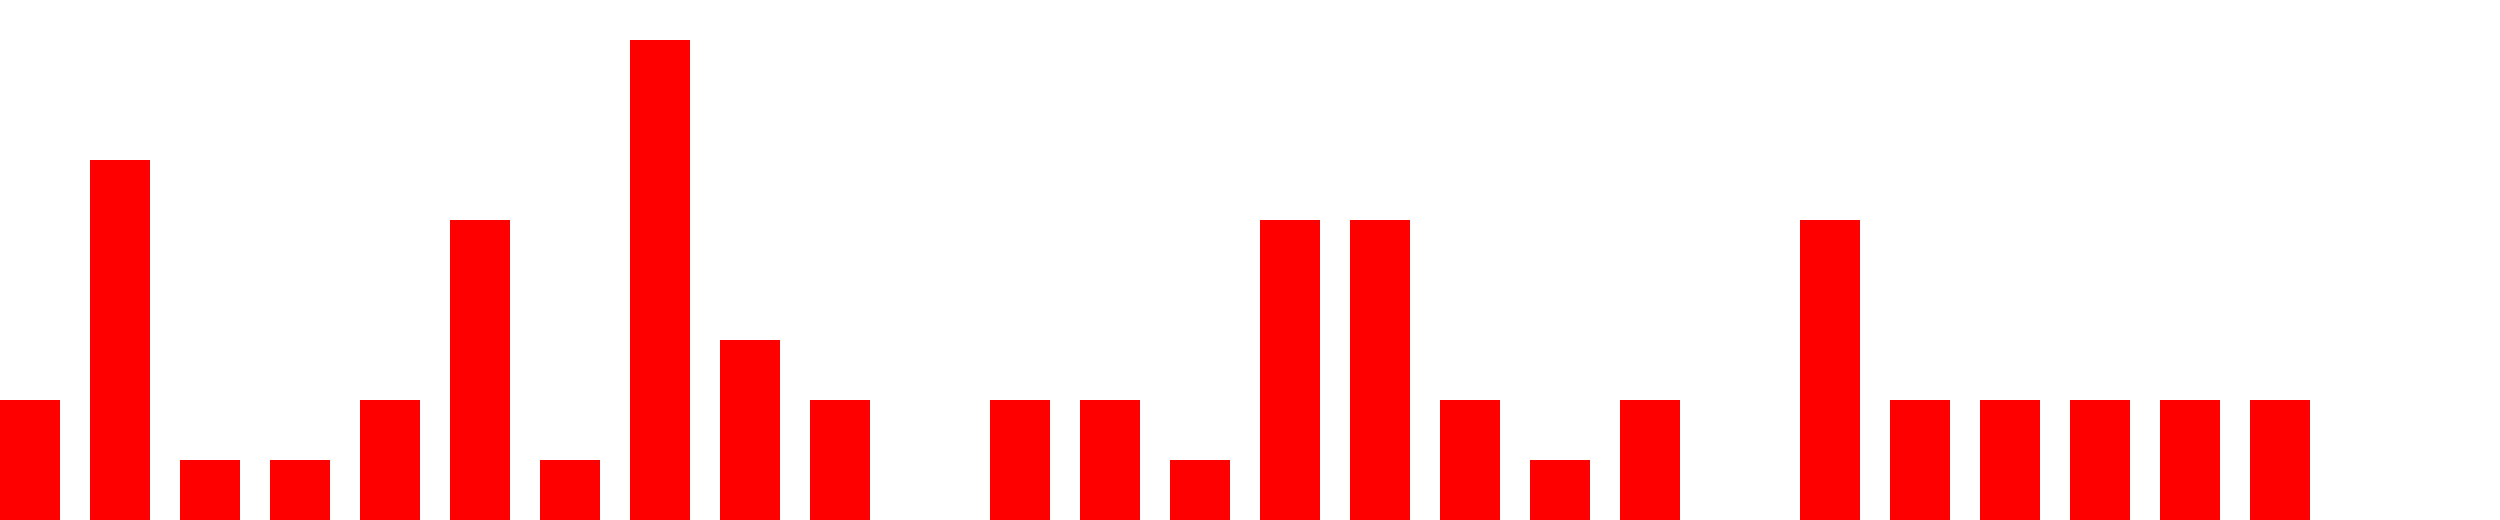
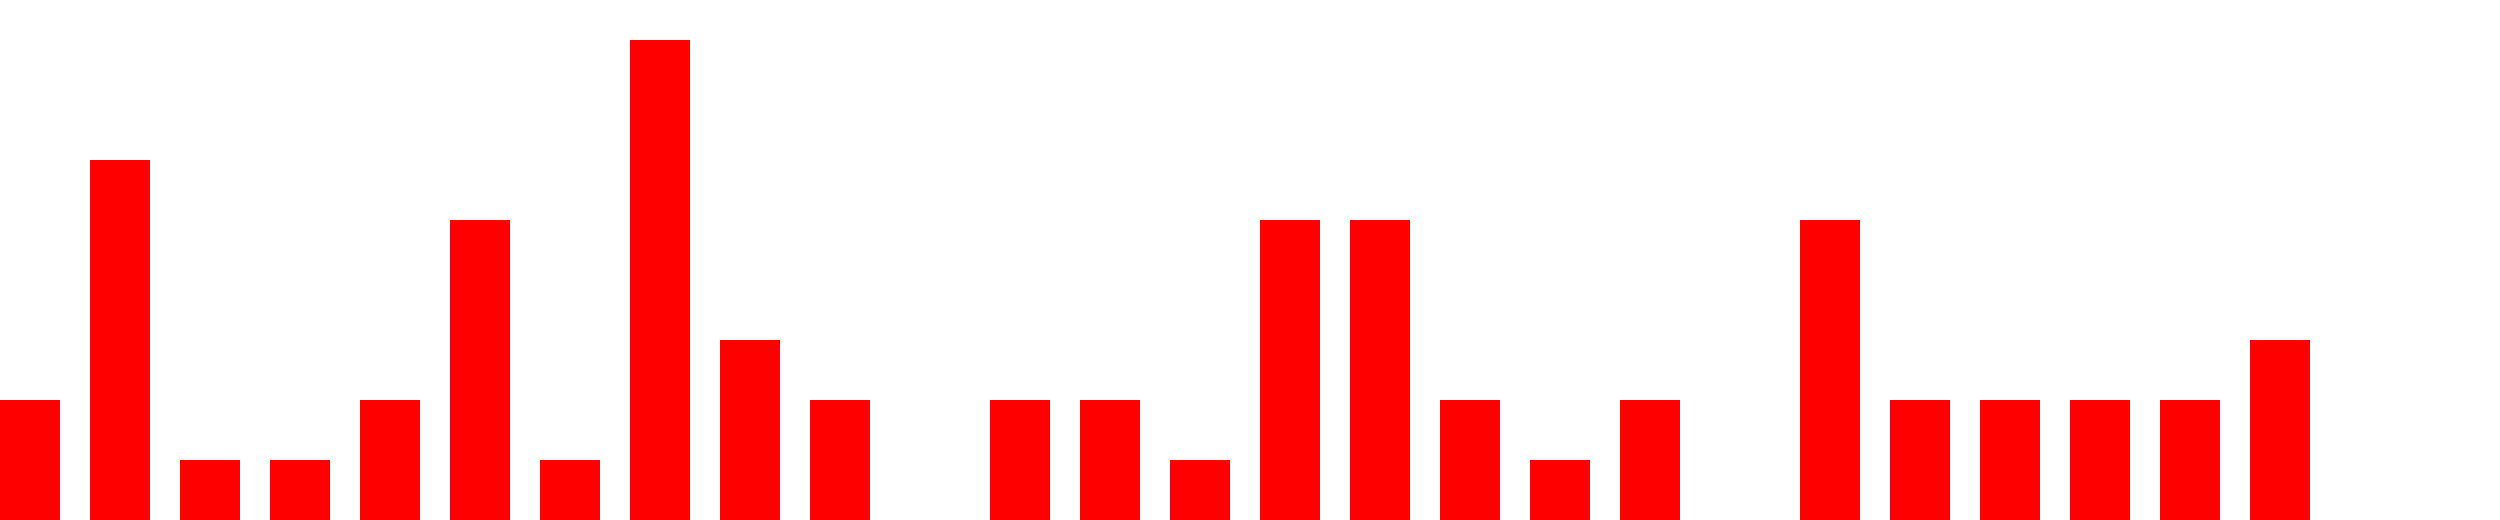
<svg xmlns="http://www.w3.org/2000/svg" width="500px" height="104px" fill="red">
-   <path d="M0 104 v -24 h 12  v 24 h 6 v -72 h 12  v 72 h 6 v -12 h 12  v 12 h 6 v -12 h 12  v 12 h 6 v -24 h 12  v 24 h 6 v -60 h 12  v 60 h 6 v -12 h 12  v 12 h 6 v -96 h 12  v 96 h 6 v -36 h 12  v 36 h 6 v -24 h 12  v 24 h 6 v -0 h 12  v 0 h 6 v -24 h 12  v 24 h 6 v -24 h 12  v 24 h 6 v -12 h 12  v 12 h 6 v -60 h 12  v 60 h 6 v -60 h 12  v 60 h 6 v -24 h 12  v 24 h 6 v -12 h 12  v 12 h 6 v -24 h 12  v 24 h 6 v -0 h 12  v 0 h 6 v -60 h 12  v 60 h 6 v -24 h 12  v 24 h 6 v -24 h 12  v 24 h 6 v -24 h 12  v 24 h 6 v -24 h 12  v 24 h 6 v -24 h 12  v 24 h 6" />
+   <path d="M0 104 v -24 h 12  v 24 h 6 v -72 h 12  v 72 h 6 v -12 h 12  v 12 h 6 v -12 h 12  v 12 h 6 v -24 h 12  v 24 h 6 v -60 h 12  v 60 h 6 v -12 h 12  v 12 h 6 v -96 h 12  v 96 h 6 v -36 h 12  v 36 h 6 v -24 h 12  v 24 h 6 v -0 h 12  v 0 h 6 v -24 h 12  v 24 h 6 v -24 h 12  v 24 h 6 v -12 h 12  v 12 h 6 v -60 h 12  v 60 h 6 v -60 h 12  v 60 h 6 v -24 h 12  v 24 h 6 v -12 h 12  v 12 h 6 v -24 h 12  v 24 h 6 v -0 h 12  v 0 h 6 v -60 h 12  v 60 h 6 v -24 h 12  v 24 h 6 v -24 h 12  v 24 h 6 v -24 h 12  v 24 h 6 v -24 h 12  v 24 h 6 v -36 h 12  v 36 h 6" />
</svg>
